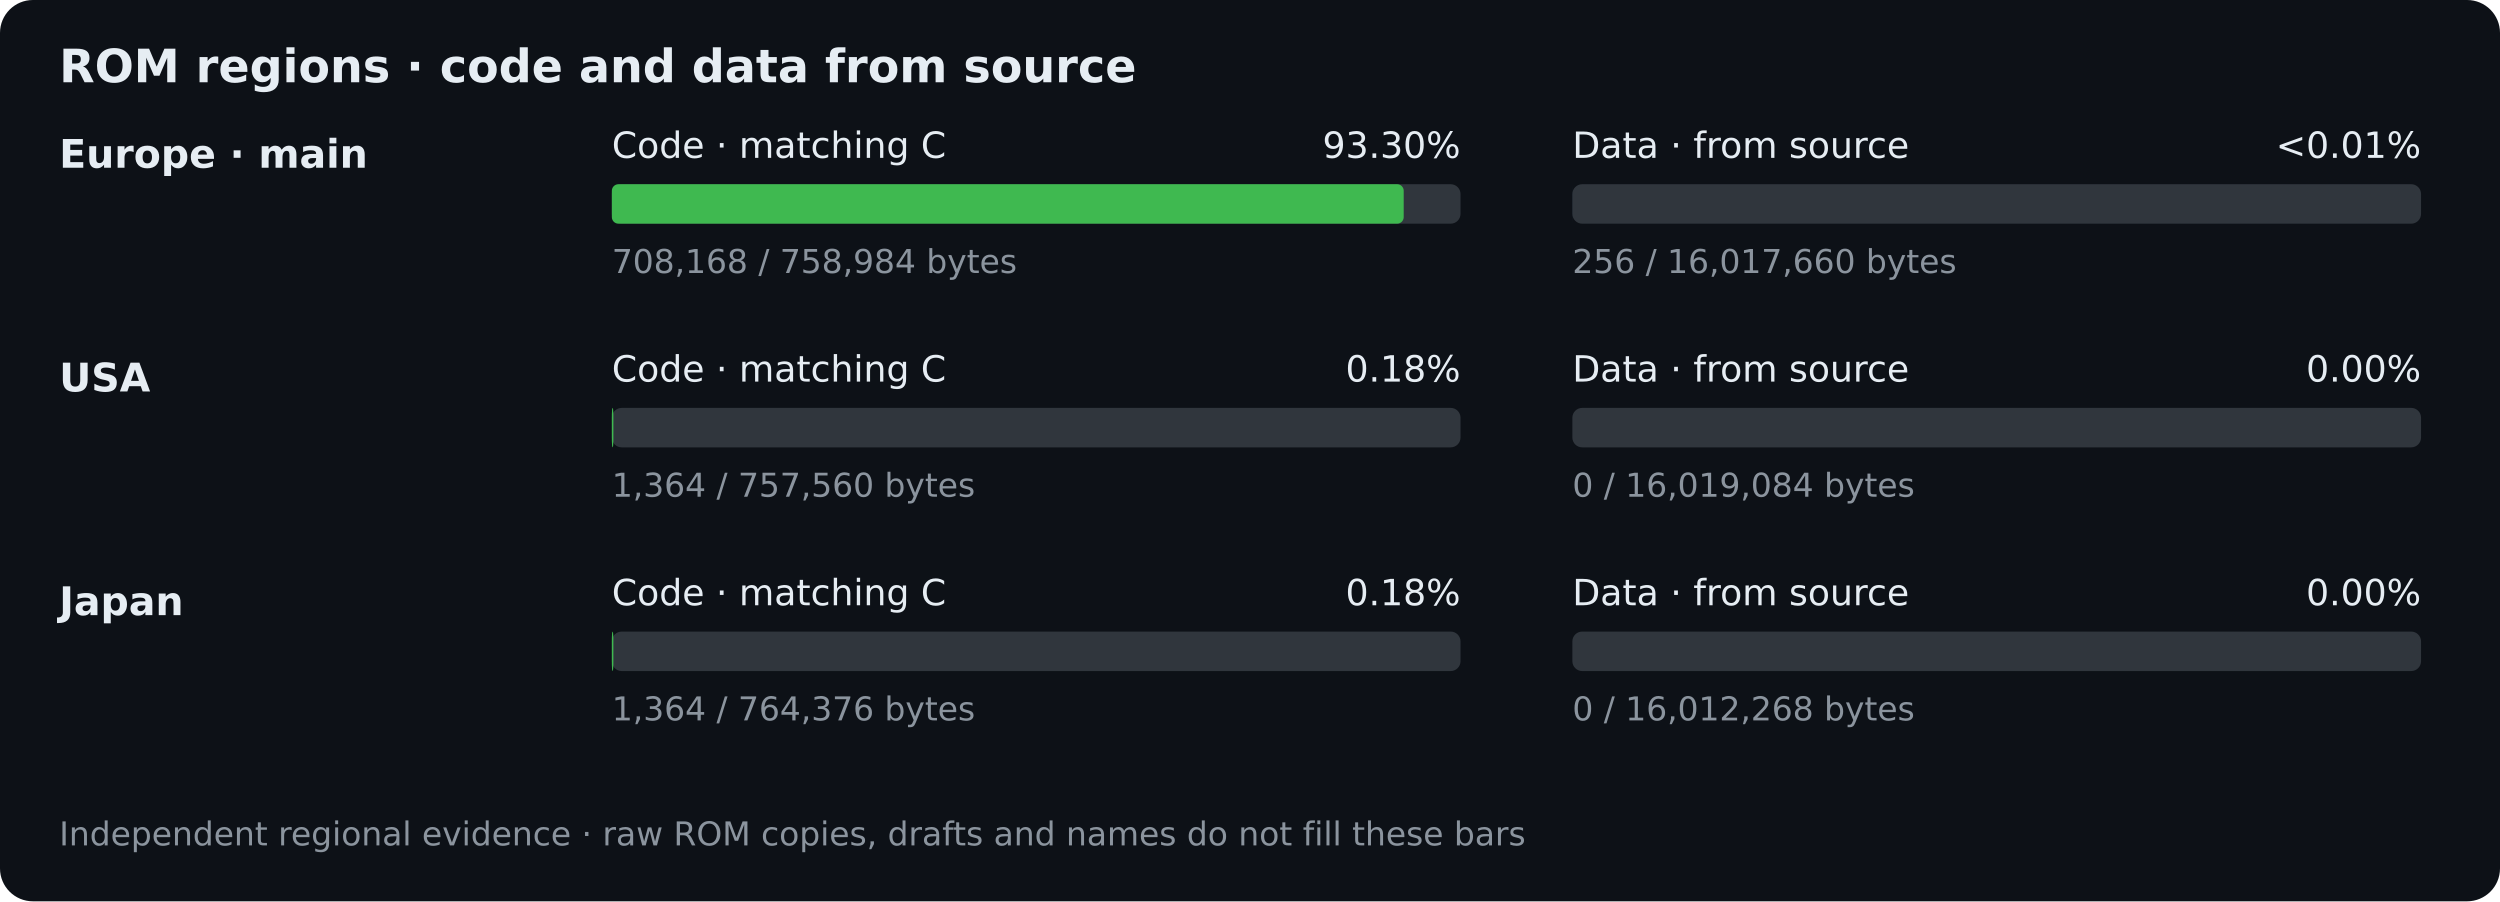
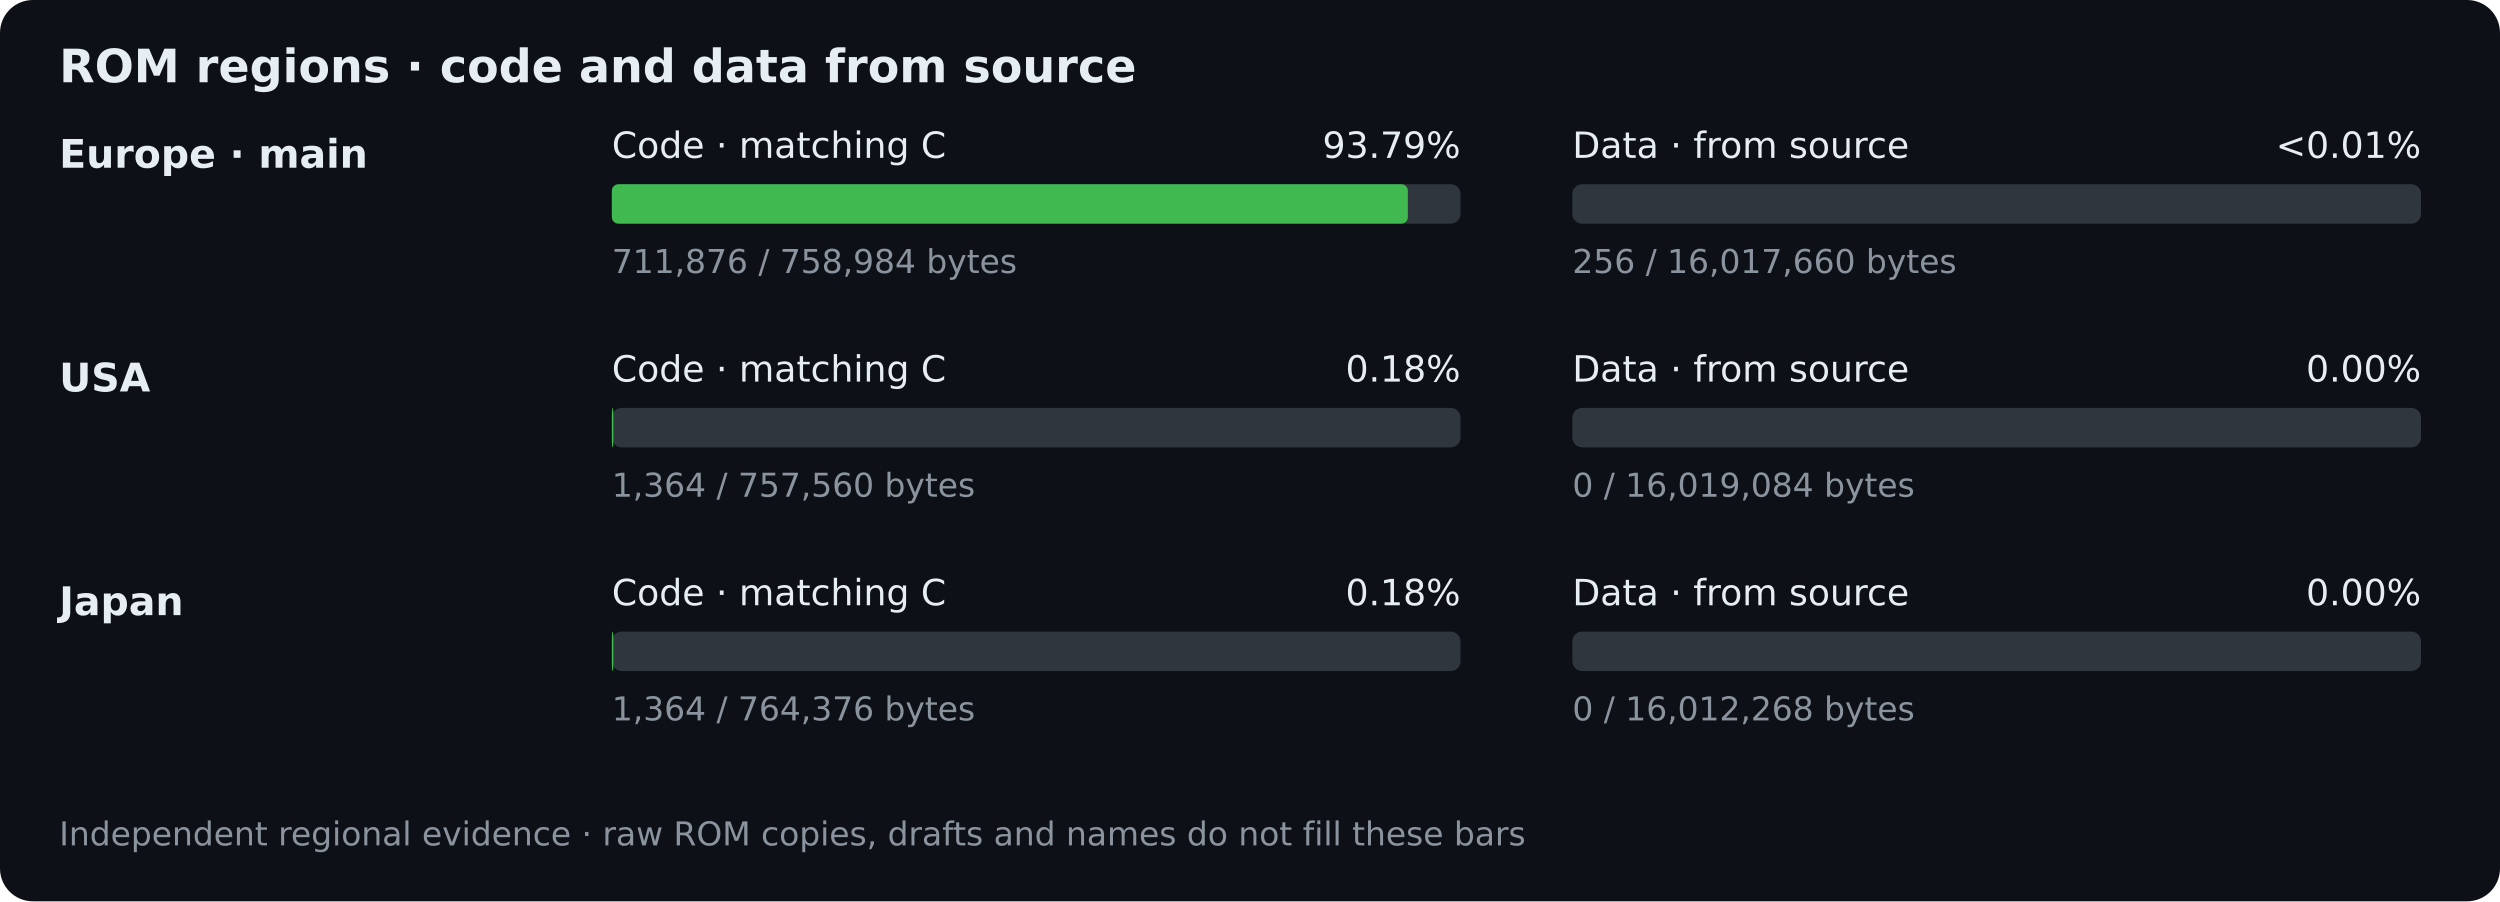
<svg xmlns="http://www.w3.org/2000/svg" width="760" height="274" viewBox="0 0 760 274" role="img" aria-labelledby="title desc">
  <rect width="760" height="274" rx="10" fill="#0d1117" />
  <g font-family="DejaVu Sans,Arial,sans-serif" fill="#e6edf3">
    <text x="18" y="25" font-size="14" font-weight="bold">ROM regions · code and data from source</text>
    <text x="18" y="51" font-size="12" font-weight="bold">Europe · main</text>
    <g id="eu-code">
      <text x="186" y="48" font-size="11">Code · matching C</text>
-       <text x="444" y="48" text-anchor="end" font-size="11">93.30%</text>
+       <text x="444" y="48" text-anchor="end" font-size="11">93.79%</text>
      <rect x="186" y="56" width="258" height="12" rx="3" fill="#30363d" />
-       <rect class="progress-fill" x="186" y="56" width="240.726" height="12" rx="2" fill="#3fb950" />
-       <text x="186" y="83" font-size="10" fill="#8b949e">708,168 / 758,984 bytes</text>
+       <rect class="progress-fill" x="186" y="56" width="241.987" height="12" rx="2" fill="#3fb950" />
+       <text x="186" y="83" font-size="10" fill="#8b949e">711,876 / 758,984 bytes</text>
    </g>
    <g id="eu-data">
      <text x="478" y="48" font-size="11">Data · from source</text>
      <text x="736" y="48" text-anchor="end" font-size="11">&lt;0.01%</text>
      <rect x="478" y="56" width="258" height="12" rx="3" fill="#30363d" />
      <rect class="progress-fill" x="478" y="56" width="0.004" height="12" rx="2" fill="#58a6ff" />
      <text x="478" y="83" font-size="10" fill="#8b949e">256 / 16,017,660 bytes</text>
    </g>
    <text x="18" y="119" font-size="12" font-weight="bold">USA</text>
    <g id="usa-code">
      <text x="186" y="116" font-size="11">Code · matching C</text>
      <text x="444" y="116" text-anchor="end" font-size="11">0.18%</text>
      <rect x="186" y="124" width="258" height="12" rx="3" fill="#30363d" />
      <rect class="progress-fill" x="186" y="124" width="0.465" height="12" rx="2" fill="#3fb950" />
      <text x="186" y="151" font-size="10" fill="#8b949e">1,364 / 757,560 bytes</text>
    </g>
    <g id="usa-data">
      <text x="478" y="116" font-size="11">Data · from source</text>
      <text x="736" y="116" text-anchor="end" font-size="11">0.00%</text>
      <rect x="478" y="124" width="258" height="12" rx="3" fill="#30363d" />
      <rect class="progress-fill" x="478" y="124" width="0" height="12" rx="2" fill="#58a6ff" />
      <text x="478" y="151" font-size="10" fill="#8b949e">0 / 16,019,084 bytes</text>
    </g>
    <text x="18" y="187" font-size="12" font-weight="bold">Japan</text>
    <g id="jp-code">
      <text x="186" y="184" font-size="11">Code · matching C</text>
      <text x="444" y="184" text-anchor="end" font-size="11">0.18%</text>
      <rect x="186" y="192" width="258" height="12" rx="3" fill="#30363d" />
      <rect class="progress-fill" x="186" y="192" width="0.46" height="12" rx="2" fill="#3fb950" />
      <text x="186" y="219" font-size="10" fill="#8b949e">1,364 / 764,376 bytes</text>
    </g>
    <g id="jp-data">
      <text x="478" y="184" font-size="11">Data · from source</text>
      <text x="736" y="184" text-anchor="end" font-size="11">0.00%</text>
      <rect x="478" y="192" width="258" height="12" rx="3" fill="#30363d" />
      <rect class="progress-fill" x="478" y="192" width="0" height="12" rx="2" fill="#58a6ff" />
      <text x="478" y="219" font-size="10" fill="#8b949e">0 / 16,012,268 bytes</text>
    </g>
    <text x="18" y="257" font-size="10" fill="#8b949e">Independent regional evidence · raw ROM copies, drafts and names do not fill these bars</text>
  </g>
</svg>
